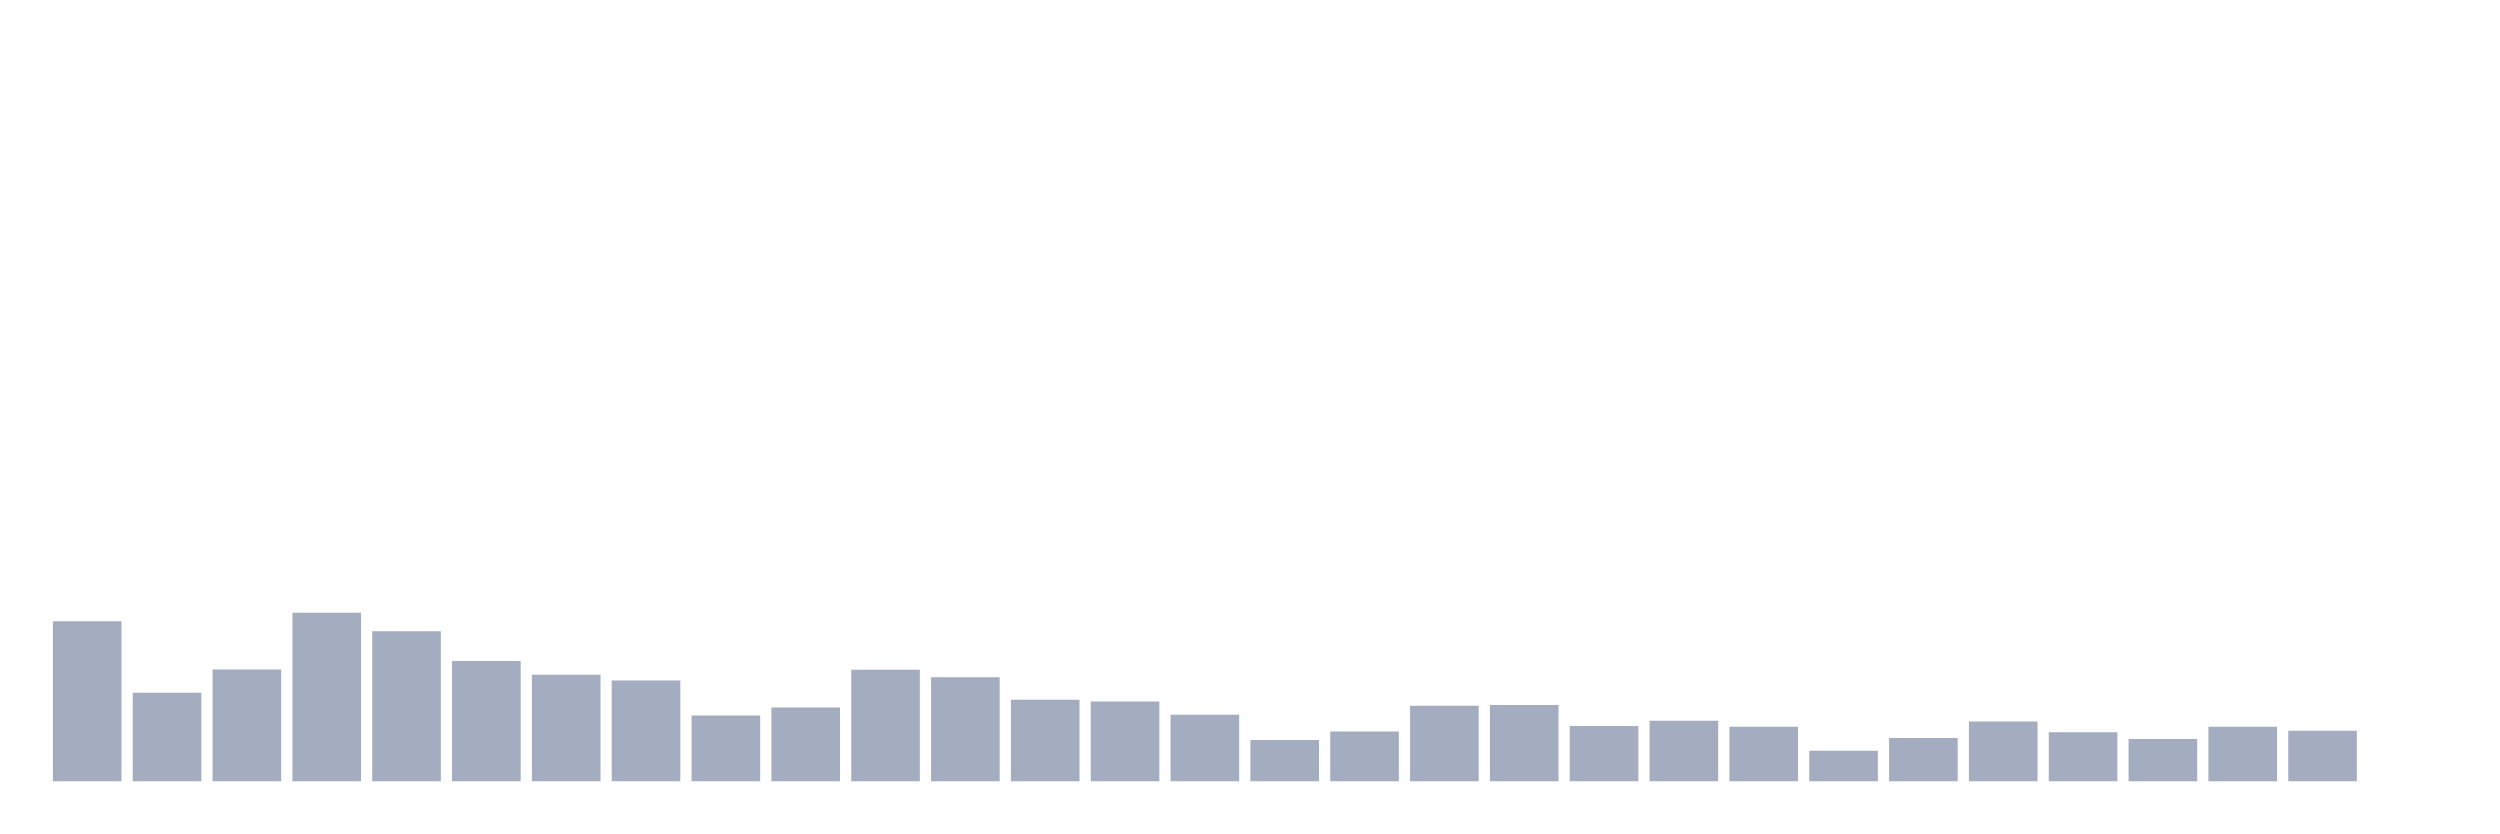
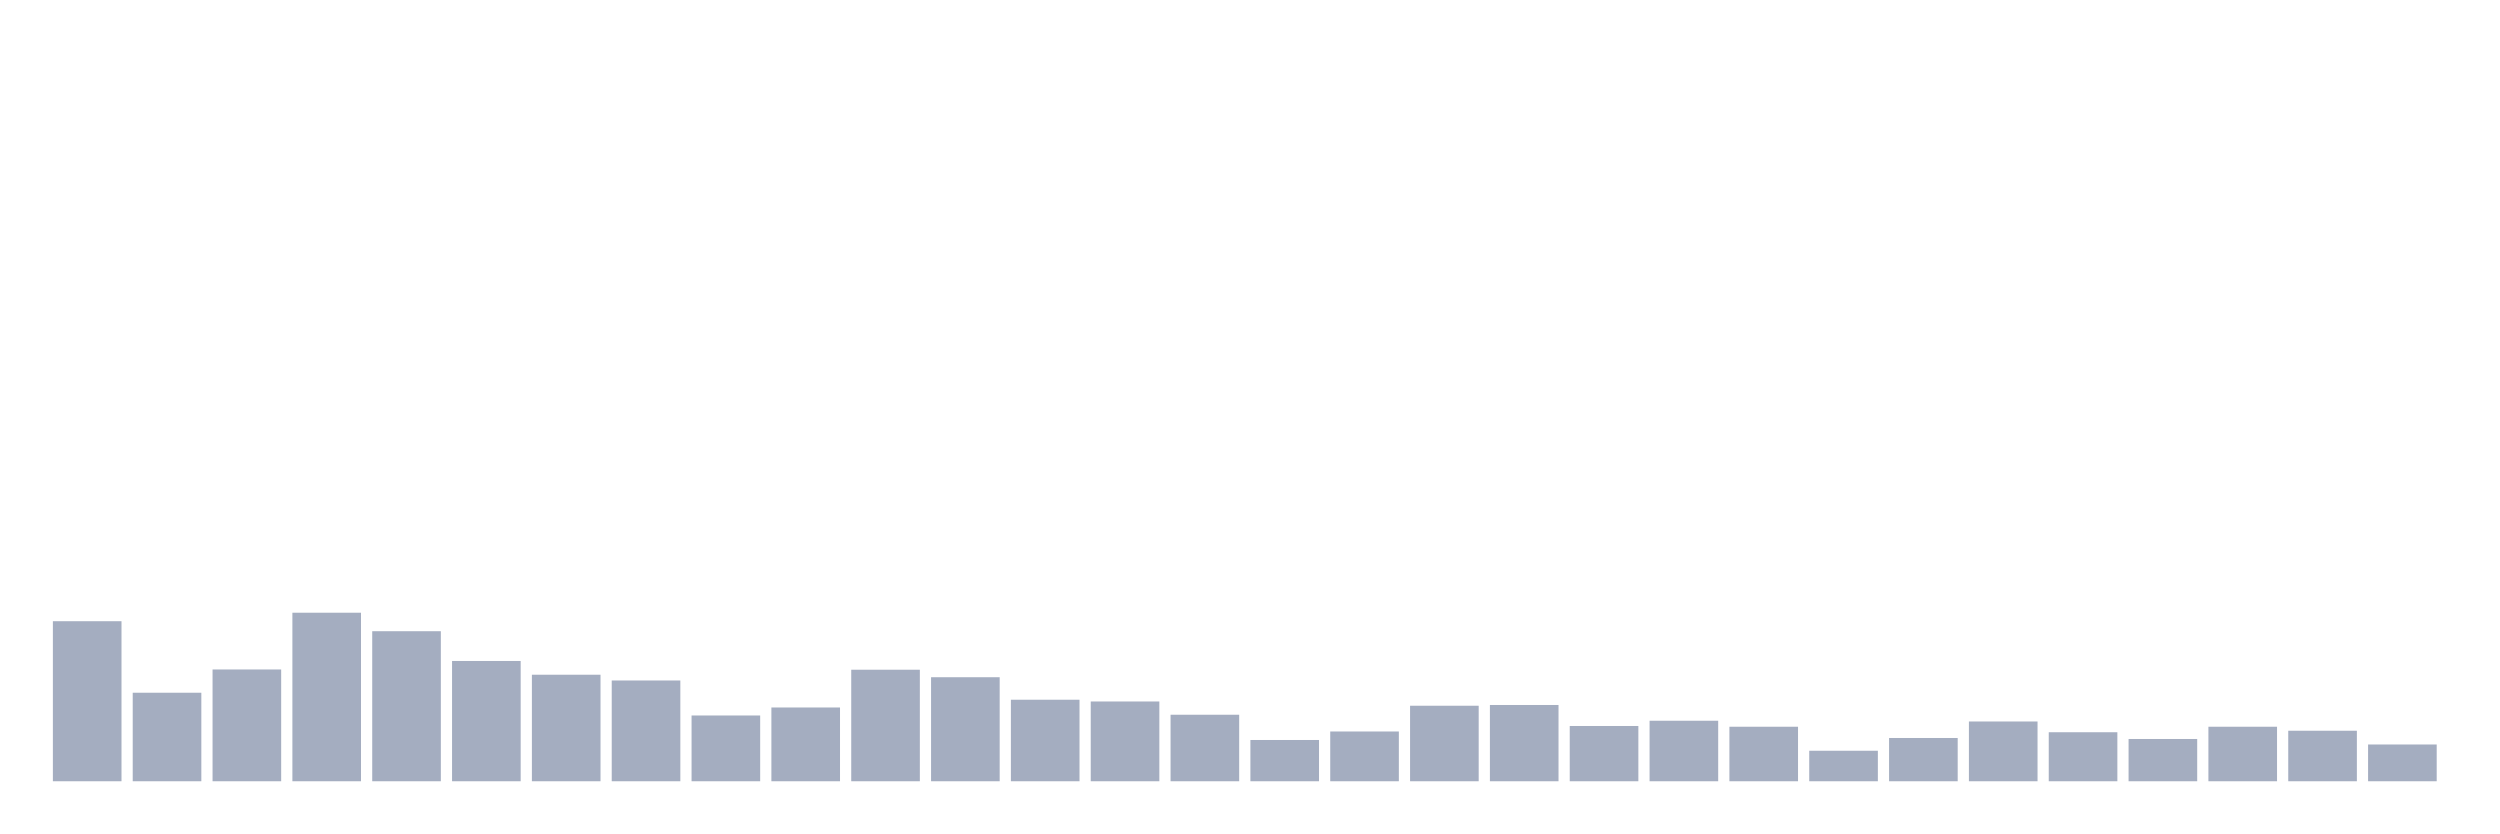
<svg xmlns="http://www.w3.org/2000/svg" viewBox="0 0 480 160">
  <g transform="translate(10,10)">
    <rect class="bar" x="0.153" width="13.175" y="109.273" height="30.727" fill="rgb(164,173,192)" />
    <rect class="bar" x="15.482" width="13.175" y="123.004" height="16.996" fill="rgb(164,173,192)" />
    <rect class="bar" x="30.81" width="13.175" y="118.539" height="21.461" fill="rgb(164,173,192)" />
    <rect class="bar" x="46.138" width="13.175" y="107.641" height="32.359" fill="rgb(164,173,192)" />
    <rect class="bar" x="61.466" width="13.175" y="111.193" height="28.807" fill="rgb(164,173,192)" />
    <rect class="bar" x="76.794" width="13.175" y="116.907" height="23.093" fill="rgb(164,173,192)" />
    <rect class="bar" x="92.123" width="13.175" y="119.547" height="20.453" fill="rgb(164,173,192)" />
    <rect class="bar" x="107.451" width="13.175" y="120.652" height="19.348" fill="rgb(164,173,192)" />
    <rect class="bar" x="122.779" width="13.175" y="127.373" height="12.627" fill="rgb(164,173,192)" />
    <rect class="bar" x="138.107" width="13.175" y="125.837" height="14.163" fill="rgb(164,173,192)" />
    <rect class="bar" x="153.436" width="13.175" y="118.587" height="21.413" fill="rgb(164,173,192)" />
    <rect class="bar" x="168.764" width="13.175" y="120.027" height="19.973" fill="rgb(164,173,192)" />
    <rect class="bar" x="184.092" width="13.175" y="124.348" height="15.652" fill="rgb(164,173,192)" />
    <rect class="bar" x="199.42" width="13.175" y="124.684" height="15.316" fill="rgb(164,173,192)" />
    <rect class="bar" x="214.748" width="13.175" y="127.229" height="12.771" fill="rgb(164,173,192)" />
    <rect class="bar" x="230.077" width="13.175" y="132.078" height="7.922" fill="rgb(164,173,192)" />
    <rect class="bar" x="245.405" width="13.175" y="130.446" height="9.554" fill="rgb(164,173,192)" />
    <rect class="bar" x="260.733" width="13.175" y="125.501" height="14.499" fill="rgb(164,173,192)" />
    <rect class="bar" x="276.061" width="13.175" y="125.357" height="14.643" fill="rgb(164,173,192)" />
    <rect class="bar" x="291.39" width="13.175" y="129.39" height="10.61" fill="rgb(164,173,192)" />
    <rect class="bar" x="306.718" width="13.175" y="128.381" height="11.619" fill="rgb(164,173,192)" />
    <rect class="bar" x="322.046" width="13.175" y="129.534" height="10.466" fill="rgb(164,173,192)" />
    <rect class="bar" x="337.374" width="13.175" y="134.143" height="5.857" fill="rgb(164,173,192)" />
    <rect class="bar" x="352.702" width="13.175" y="131.694" height="8.306" fill="rgb(164,173,192)" />
    <rect class="bar" x="368.031" width="13.175" y="128.525" height="11.475" fill="rgb(164,173,192)" />
    <rect class="bar" x="383.359" width="13.175" y="130.59" height="9.41" fill="rgb(164,173,192)" />
    <rect class="bar" x="398.687" width="13.175" y="131.886" height="8.114" fill="rgb(164,173,192)" />
    <rect class="bar" x="414.015" width="13.175" y="129.534" height="10.466" fill="rgb(164,173,192)" />
    <rect class="bar" x="429.344" width="13.175" y="130.302" height="9.698" fill="rgb(164,173,192)" />
-     <rect class="bar" x="444.672" width="13.175" y="140" height="0" fill="rgb(164,173,192)" />
+     <rect class="bar" x="444.672" width="13.175" y="132.942" height="7.058" fill="rgb(164,173,192)" />
  </g>
</svg>
